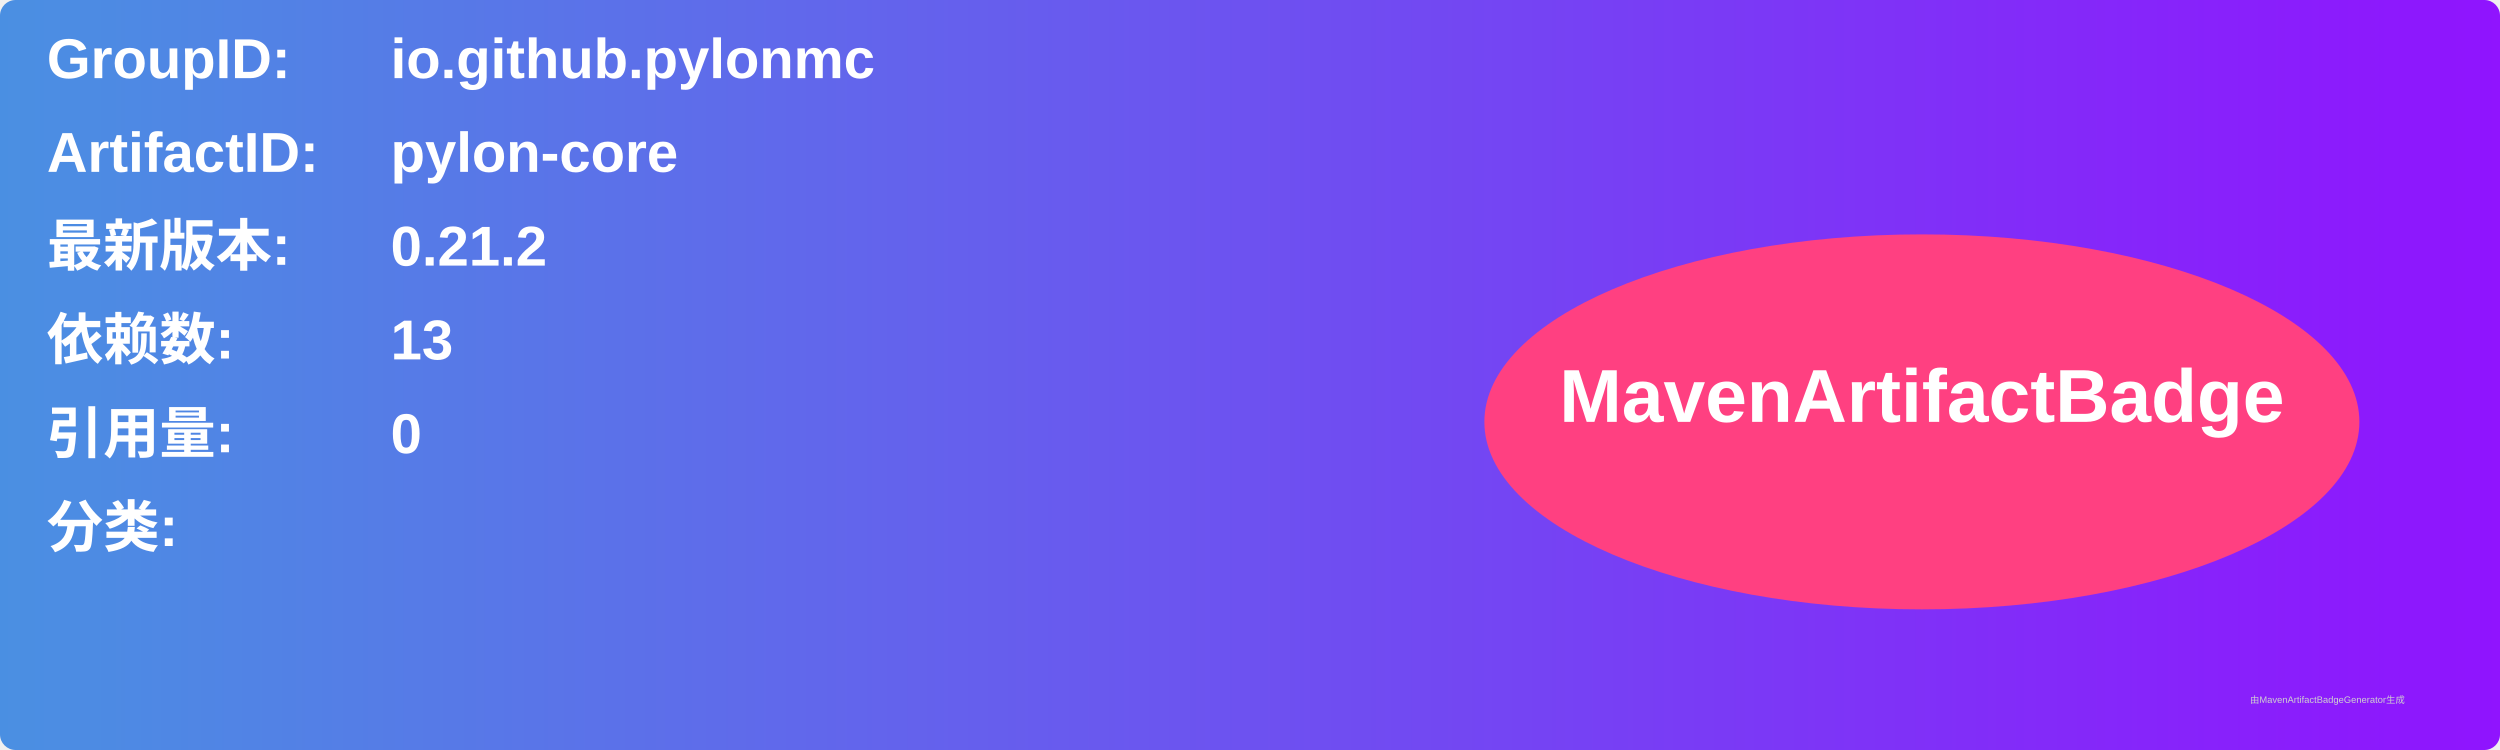
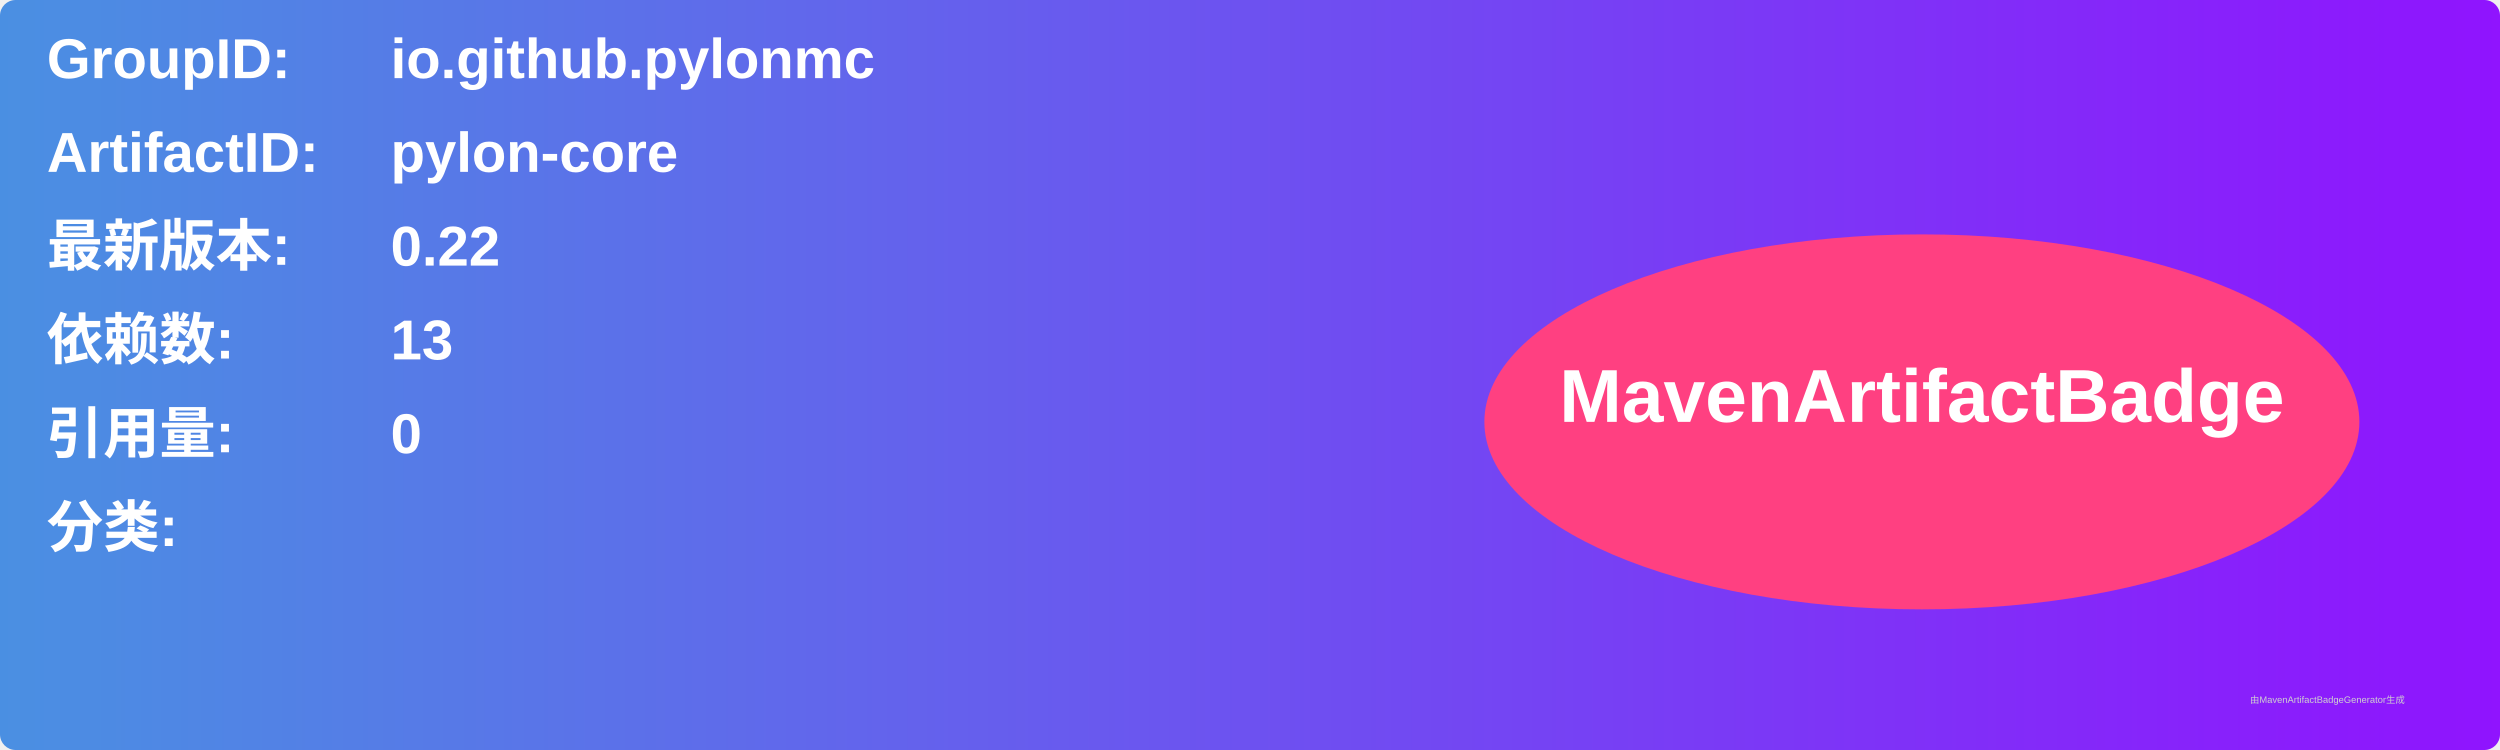
<svg xmlns="http://www.w3.org/2000/svg" width="800" height="240" viewBox="0 0 800 240">
  <linearGradient id="grad" x1="0%" y1="0%" x2="100%" y2="0%">
    <stop offset="0%" stop-color="#4a90e2" />
    <stop offset="100%" stop-color="#9013fe" />
  </linearGradient>
  <rect width="100%" height="100%" rx="5" ry="5" fill="url(#grad)" />
  <g transform="translate(15, 15)">
    <text x="0" y="10" font-family="Arial" font-size="18" fill="white" font-weight="bold" width="260">GroupID:</text>
    <text x="110" y="10" font-family="Arial" font-size="18" fill="white" font-weight="bold" width="460">io.github.pylonmc</text>
    <text x="0" y="40" font-family="Arial" font-size="18" fill="white" font-weight="bold" width="260">ArtifactID:</text>
    <text x="110" y="40" font-family="Arial" font-size="18" fill="white" font-weight="bold" width="460">pylon-core</text>
    <text x="0" y="70" font-family="Arial" font-size="18" fill="white" font-weight="bold">最新版本:</text>
    <text x="110" y="70" font-family="Arial" font-size="18" fill="white" font-weight="bold">
-       <tspan font-weight="bold">0.21.2</tspan>
+       <tspan font-weight="bold">0.22</tspan>
    </text>
    <text x="0" y="100" font-family="Arial" font-size="18" fill="white" font-weight="bold">依赖数: </text>
    <text x="110" y="100" font-family="Arial" font-size="18" fill="white">
      <tspan font-weight="bold">13</tspan>
    </text>
    <text x="0" y="130" font-family="Arial" font-size="18" fill="white" font-weight="bold">引用量: </text>
    <text x="110" y="130" font-family="Arial" font-size="18" fill="white">
      <tspan font-weight="bold">0</tspan>
    </text>
    <text x="0" y="160" font-family="Arial" font-size="18" fill="white" font-weight="bold">分类:</text>
    <text x="10" y="190" font-family="Arial" font-size="10" fill="white">
      <tspan font-weight="bold" />
    </text>
    <ellipse cx="600" cy="120" rx="140" ry="60" fill="#ff4081" />
    <text x="600" y="120" text-anchor="middle" font-family="Arial" font-size="24" fill="white" font-weight="bold">MavenArtifactBadge</text>
  </g>
  <text x="720" y="225" font-family="Arial" font-size="3" fill="#d0d0d0">由MavenArtifactBadgeGenerator生成</text>
</svg>
